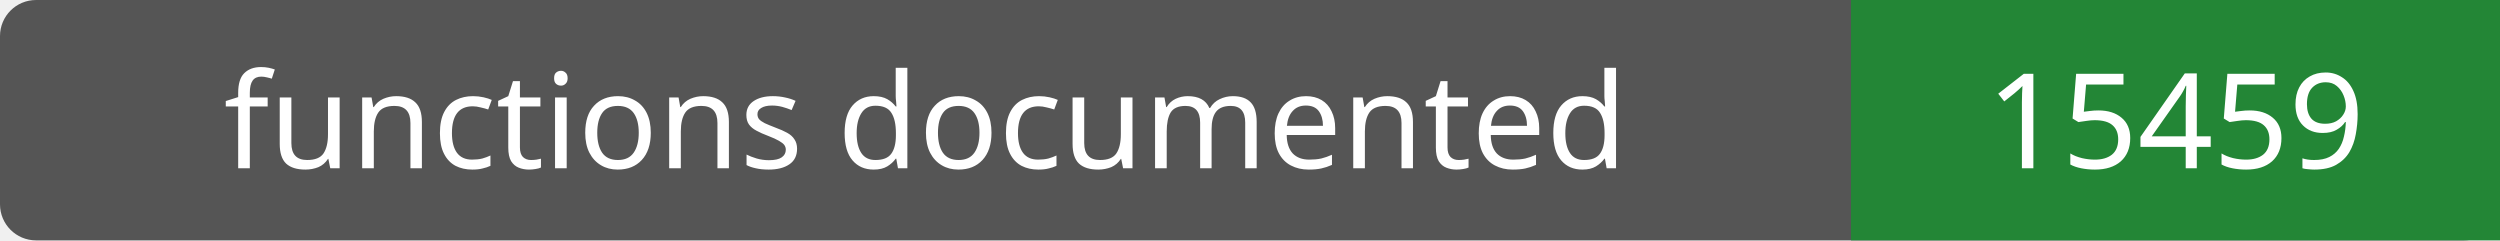
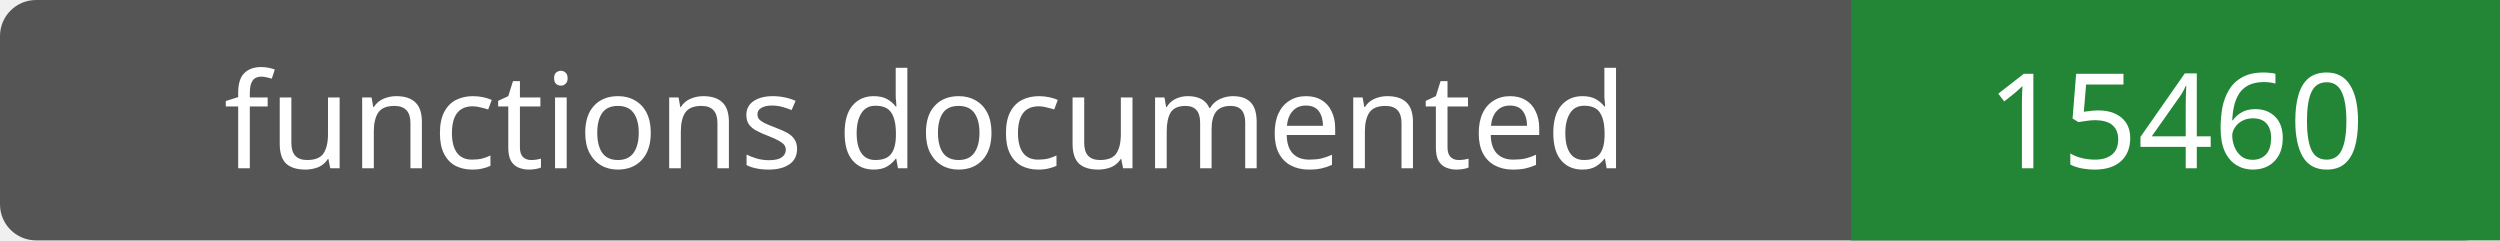
- <svg xmlns="http://www.w3.org/2000/svg" width="208" height="20" role="img" aria-label="functions documented: 15459">
+ <svg xmlns="http://www.w3.org/2000/svg" width="208" height="20" role="img" aria-label="functions documented: 15460">
  <rect width="208" height="20" rx="3" fill="#555" />
  <path fill="#238636" d="M154 0h54v20H154z" />
  <g fill="#fff" text-anchor="middle" font-family="Verdana,sans-serif" font-size="11">
    <text x="77.0" y="14">functions documented</text>
-     <text x="181.0" y="14">15459</text>
+     <text x="181.0" y="14">15460</text>
  </g>
</svg>
